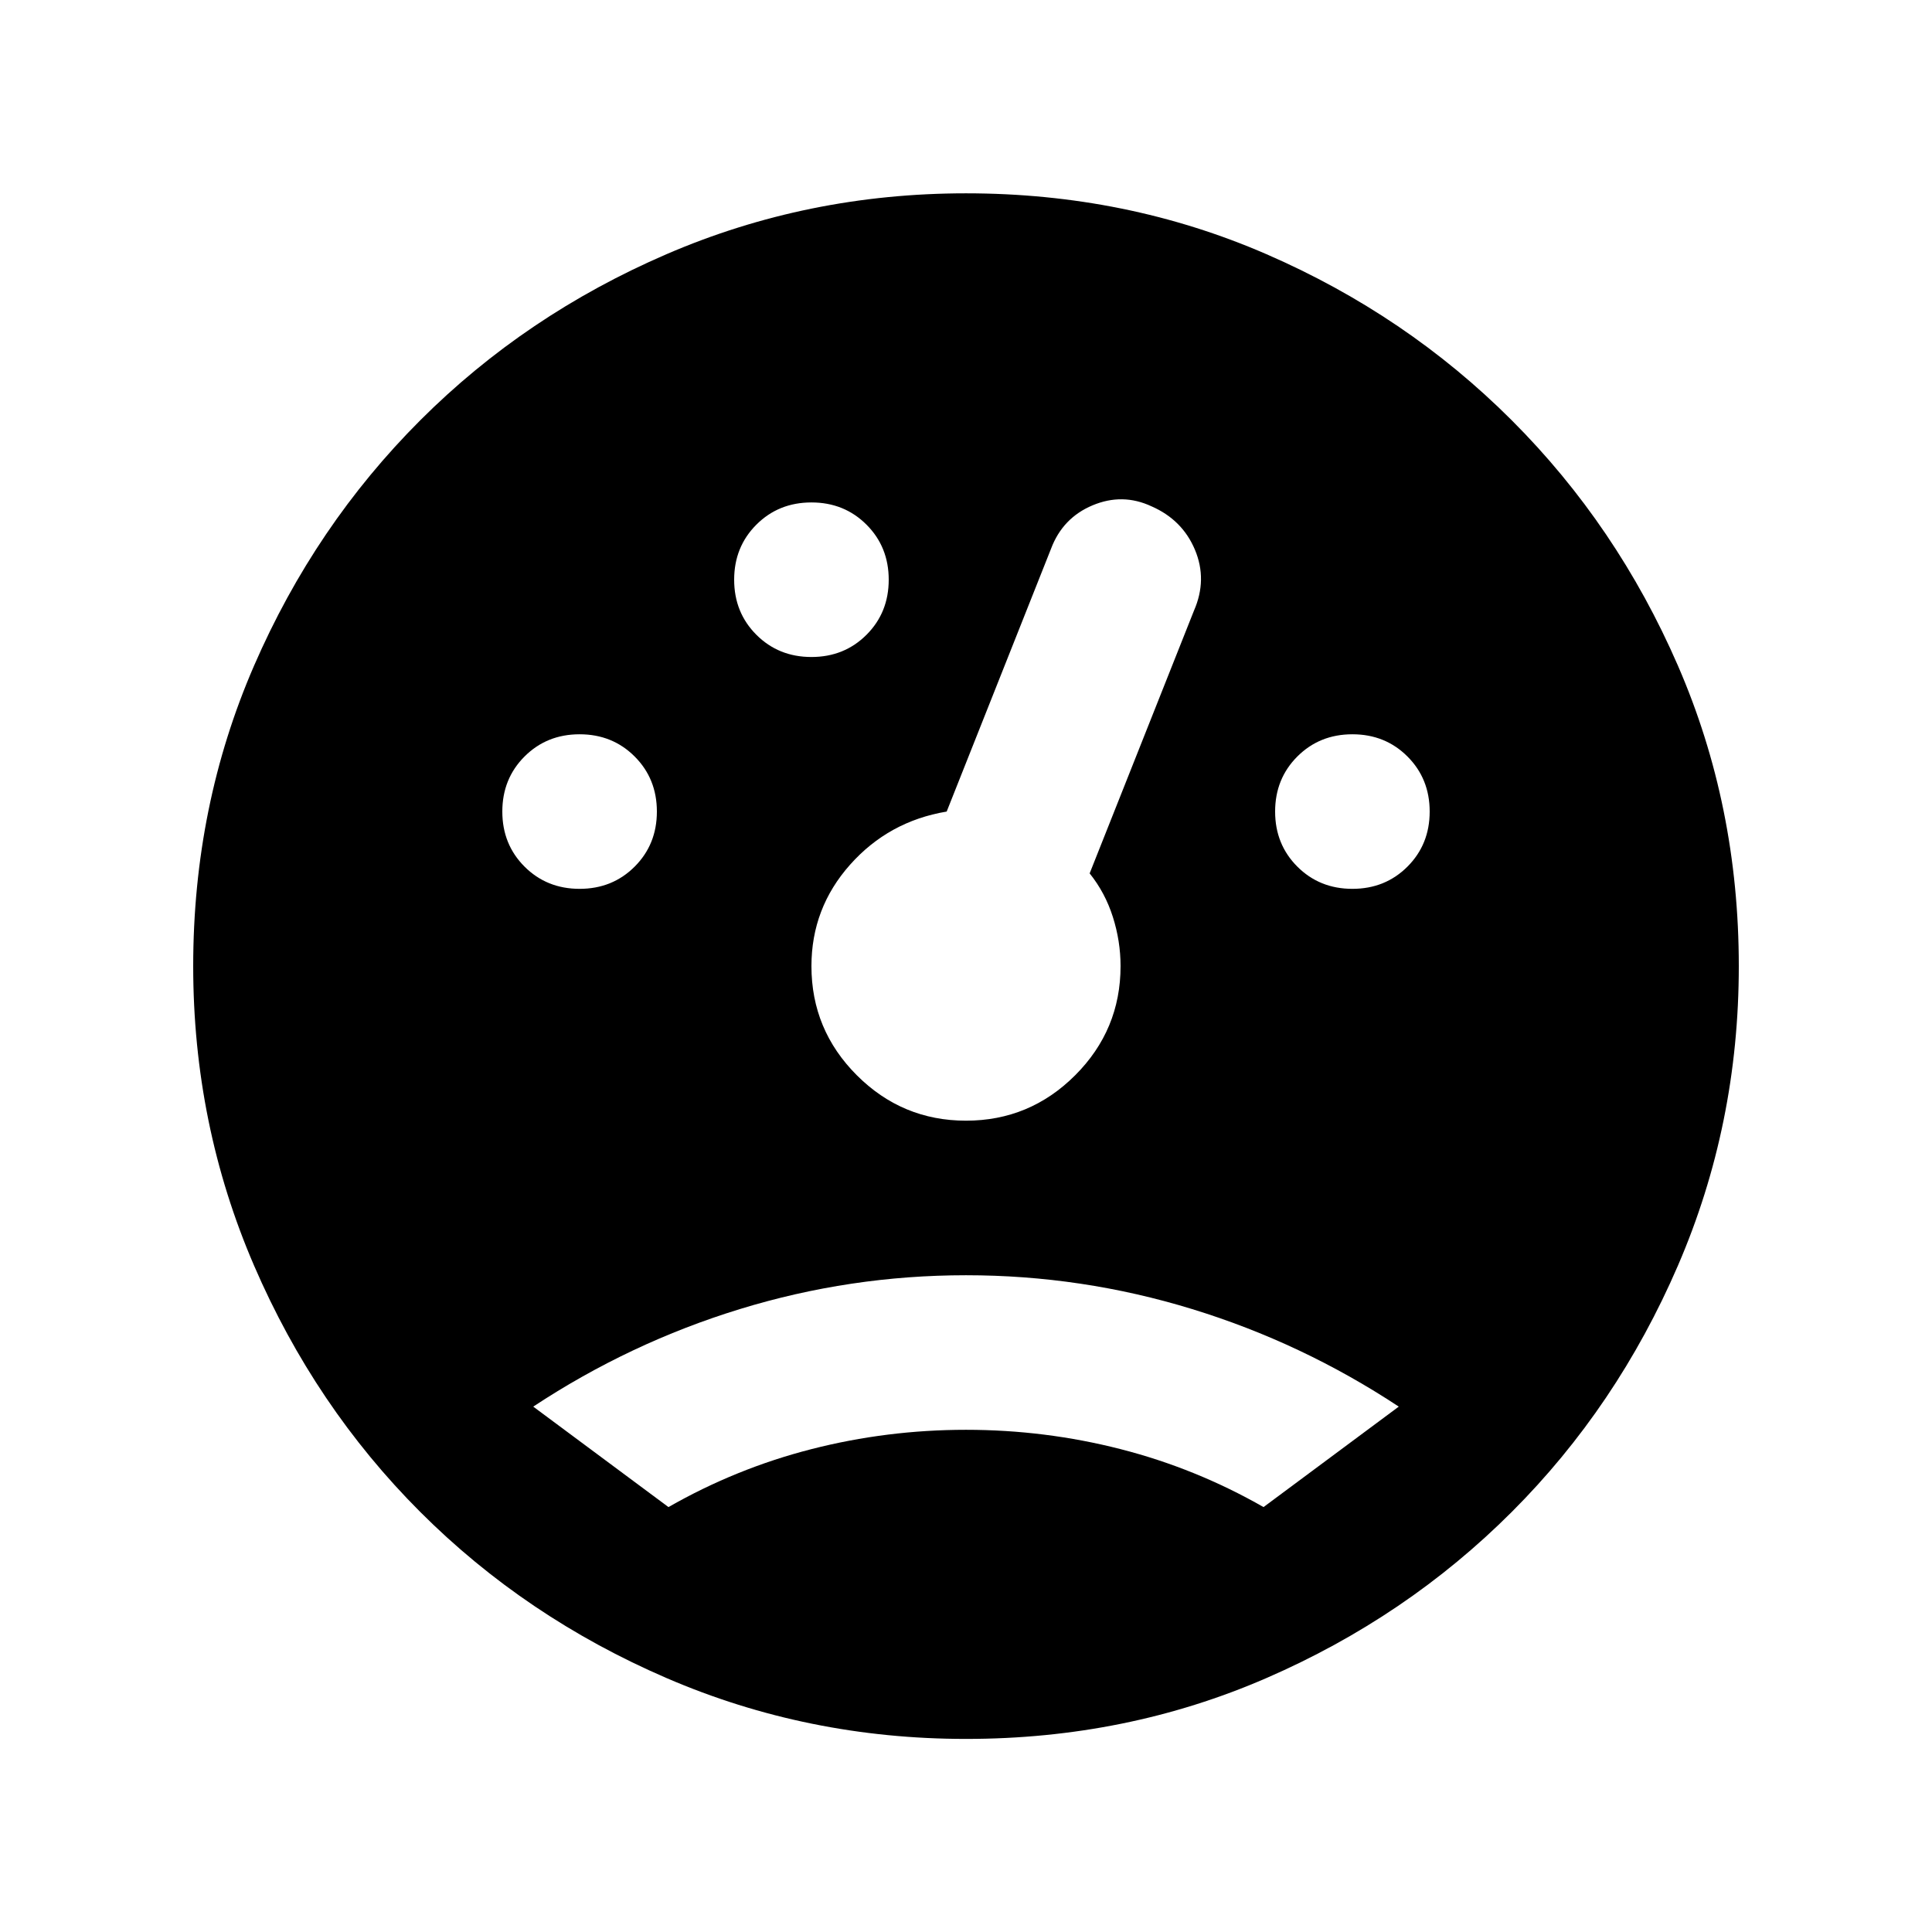
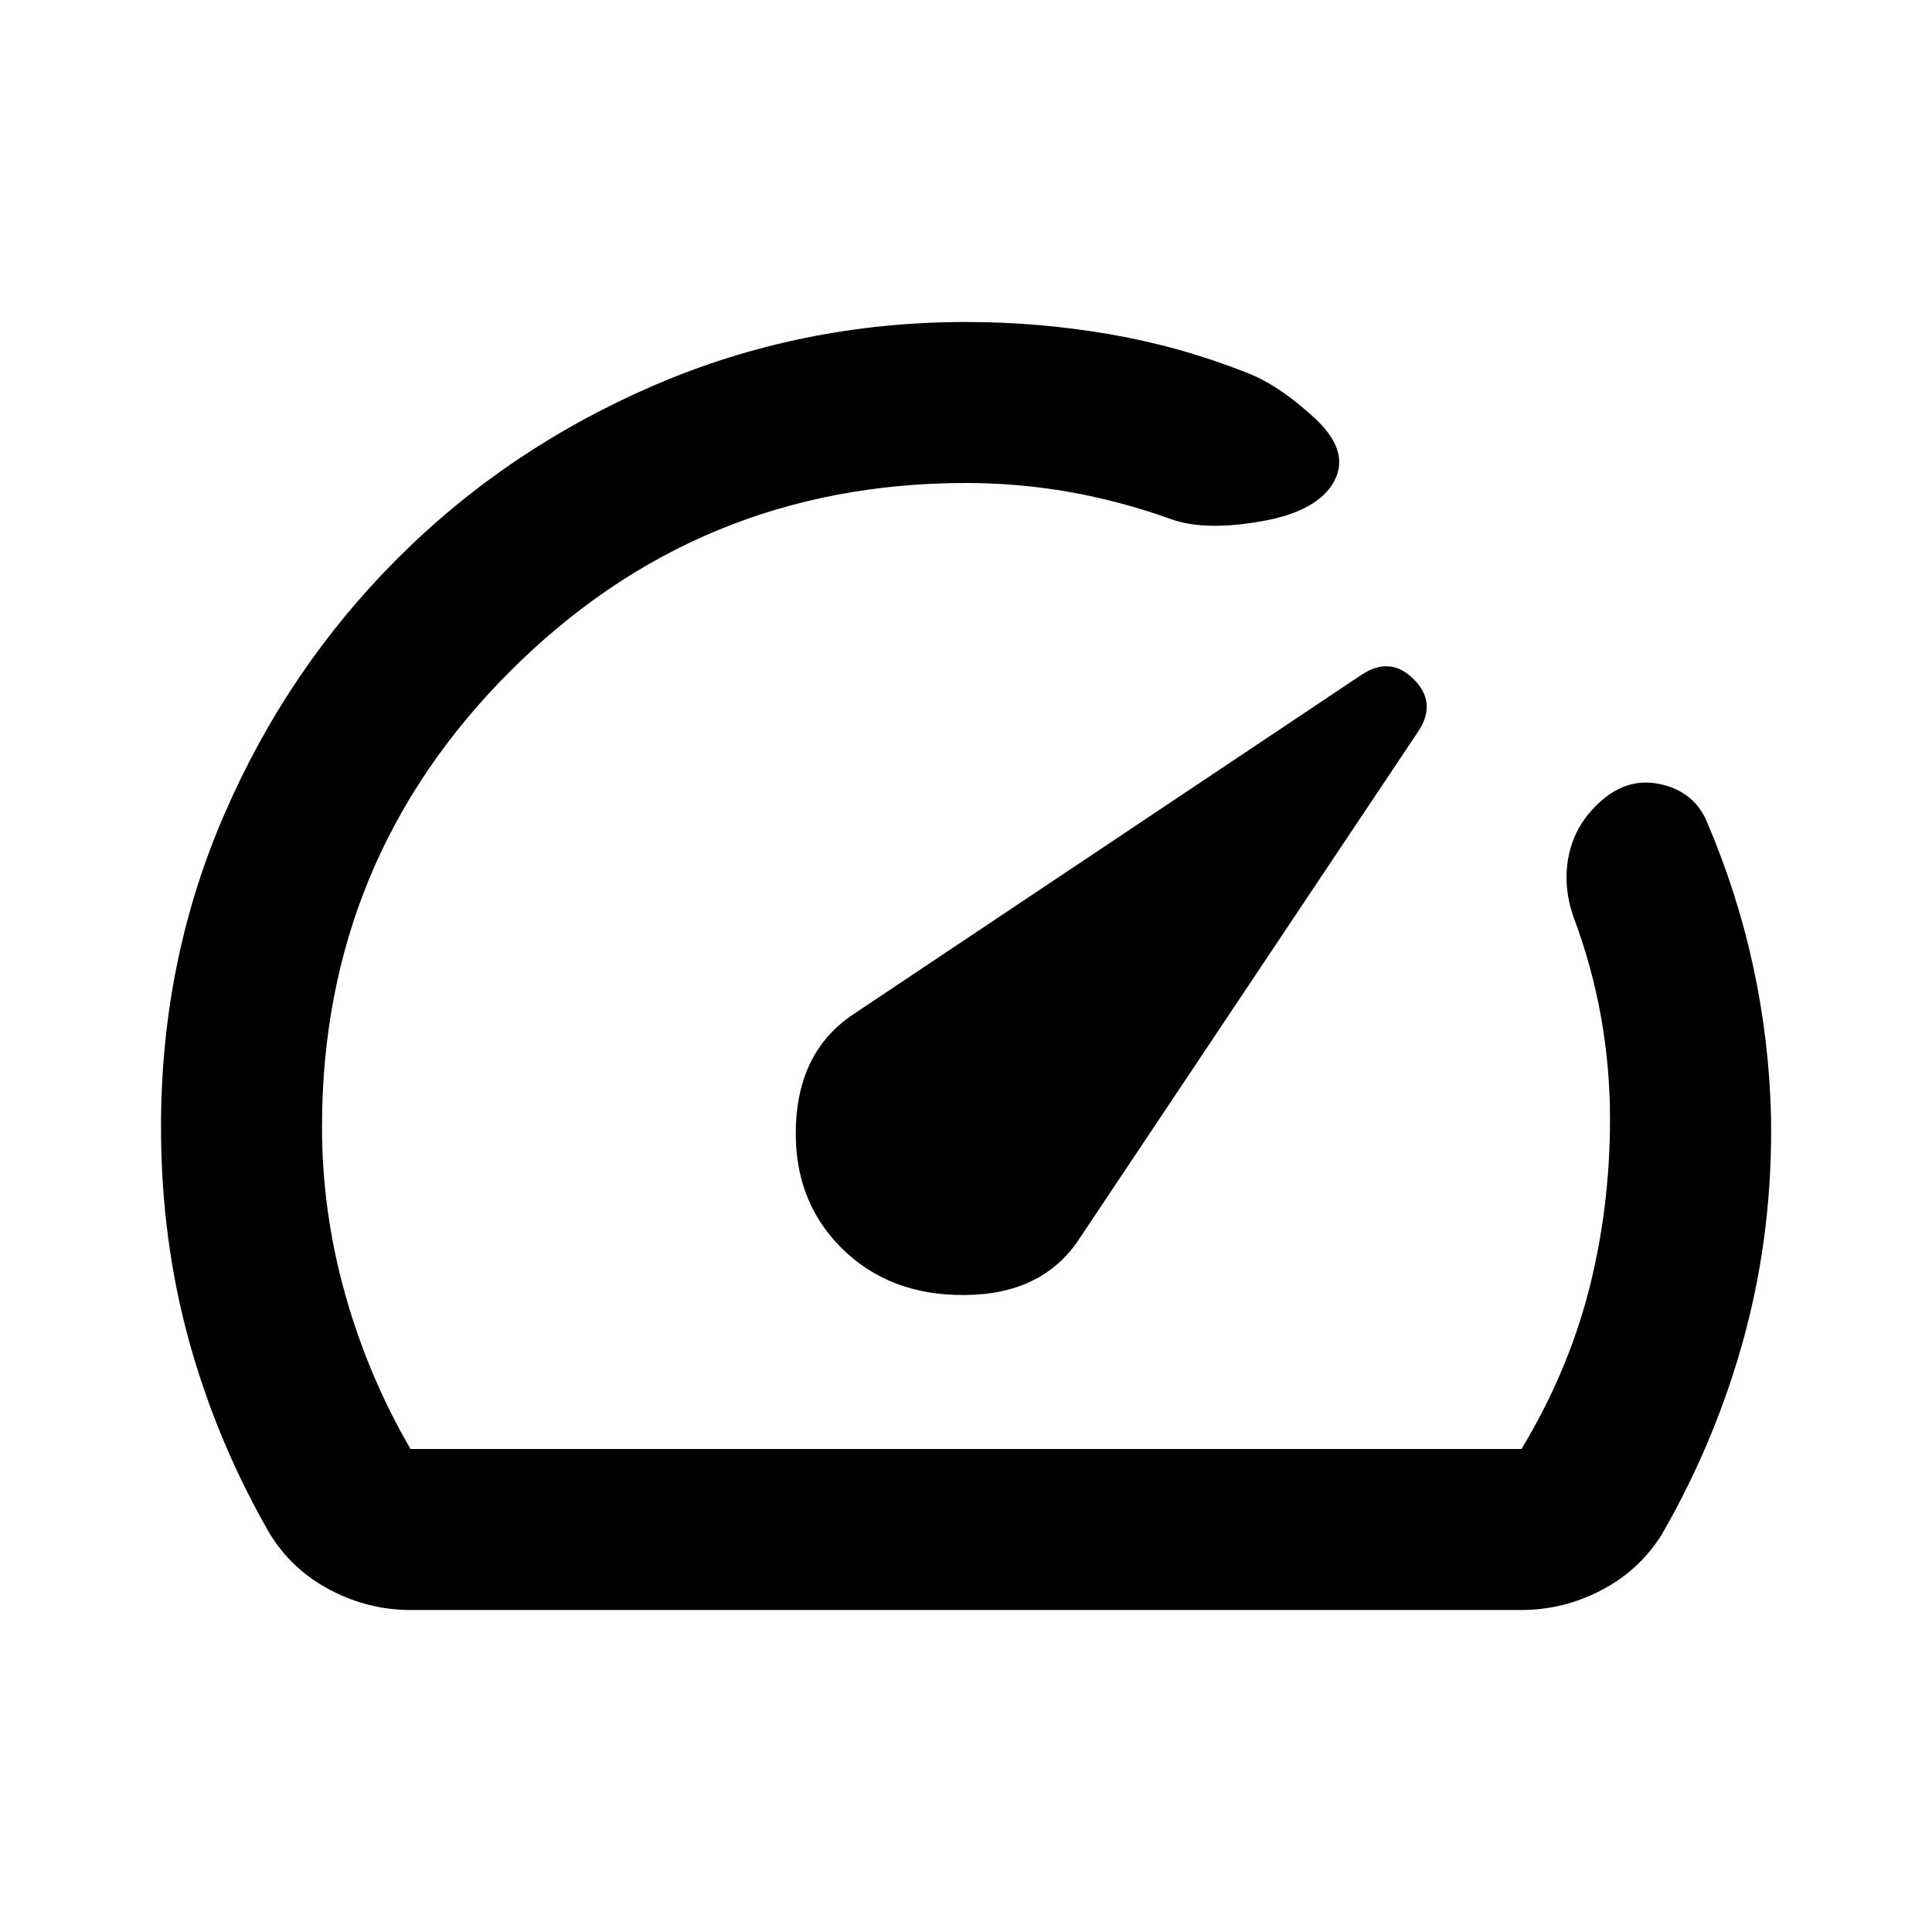
- <svg xmlns="http://www.w3.org/2000/svg" version="1.1" width="32" height="32" viewBox="0 0 32 32">
-   <path d="M16 28.802c-1.749 0-3.403-0.336-4.96-1.008s-2.917-1.589-4.080-2.752c-1.163-1.163-2.080-2.523-2.752-4.080s-1.008-3.211-1.008-4.96c0-1.771 0.336-3.429 1.008-4.976s1.589-2.901 2.752-4.064c1.163-1.163 2.523-2.080 4.080-2.752s3.211-1.008 4.96-1.008c1.771 0 3.429 0.336 4.976 1.008s2.901 1.589 4.064 2.752c1.163 1.163 2.080 2.517 2.752 4.064s1.008 3.205 1.008 4.976c0 1.749-0.336 3.403-1.008 4.96s-1.589 2.917-2.752 4.080c-1.163 1.163-2.517 2.080-4.064 2.752s-3.205 1.008-4.976 1.008zM9.6 14.722c0.363 0 0.667-0.123 0.912-0.368s0.368-0.549 0.368-0.912c0-0.363-0.123-0.667-0.368-0.912s-0.549-0.368-0.912-0.368c-0.363 0-0.667 0.123-0.912 0.368s-0.368 0.549-0.368 0.912c0 0.363 0.123 0.667 0.368 0.912s0.549 0.368 0.912 0.368zM13.44 10.882c0.363 0 0.667-0.123 0.912-0.368s0.368-0.549 0.368-0.912c0-0.363-0.123-0.667-0.368-0.912s-0.549-0.368-0.912-0.368c-0.363 0-0.667 0.123-0.912 0.368s-0.368 0.549-0.368 0.912c0 0.363 0.123 0.667 0.368 0.912s0.549 0.368 0.912 0.368zM22.4 14.722c0.363 0 0.667-0.123 0.912-0.368s0.368-0.549 0.368-0.912c0-0.363-0.123-0.667-0.368-0.912s-0.549-0.368-0.912-0.368c-0.363 0-0.667 0.123-0.912 0.368s-0.368 0.549-0.368 0.912c0 0.363 0.123 0.667 0.368 0.912s0.549 0.368 0.912 0.368zM16 18.562c0.704 0 1.307-0.251 1.808-0.752s0.752-1.104 0.752-1.808c0-0.277-0.043-0.549-0.128-0.816s-0.213-0.507-0.384-0.72l1.728-4.352c0.149-0.341 0.155-0.677 0.016-1.008s-0.379-0.571-0.72-0.72c-0.32-0.149-0.645-0.155-0.976-0.016s-0.56 0.379-0.688 0.72l-1.728 4.352c-0.64 0.107-1.173 0.4-1.6 0.88s-0.64 1.040-0.64 1.68c0 0.704 0.251 1.307 0.752 1.808s1.104 0.752 1.808 0.752zM11.072 24.962c0.747-0.427 1.536-0.747 2.368-0.96s1.685-0.32 2.56-0.32c0.875 0 1.728 0.107 2.56 0.32s1.621 0.533 2.368 0.96l2.24-1.664c-1.067-0.704-2.208-1.243-3.424-1.616s-2.464-0.56-3.744-0.56-2.528 0.187-3.744 0.56c-1.216 0.373-2.357 0.912-3.424 1.616l2.24 1.664z" />
+ <svg xmlns="http://www.w3.org/2000/svg" width="24" height="24" viewBox="0 0 24 24" fill="none">
+   <path d="M10.45 15.5C10.85 15.9 11.367 16.096 12 16.087C12.633 16.079 13.1 15.85 13.4 15.4L17.625 9.075C17.775 8.842 17.754 8.629 17.562 8.438C17.371 8.246 17.158 8.225 16.925 8.375L10.6 12.6C10.15 12.9 9.912 13.358 9.887 13.975C9.863 14.592 10.05 15.1 10.45 15.5ZM12 4C12.6 4 13.192 4.05 13.775 4.15C14.358 4.25 14.925 4.408 15.475 4.625C15.742 4.725 16.025 4.912 16.325 5.188C16.625 5.463 16.708 5.725 16.575 5.975C16.442 6.225 16.142 6.392 15.675 6.475C15.208 6.558 14.833 6.55 14.55 6.45C14.133 6.3 13.713 6.188 13.287 6.112C12.863 6.037 12.433 6 12 6C9.783 6 7.896 6.779 6.338 8.338C4.779 9.896 4 11.783 4 14C4 14.7 4.096 15.392 4.287 16.075C4.479 16.758 4.75 17.4 5.1 18H18.9C19.283 17.367 19.562 16.708 19.738 16.025C19.913 15.342 20 14.633 20 13.9C20 13.467 19.962 13.042 19.887 12.625C19.812 12.208 19.7 11.8 19.55 11.4C19.45 11.117 19.433 10.842 19.5 10.575C19.567 10.308 19.717 10.083 19.95 9.9C20.167 9.733 20.404 9.683 20.663 9.75C20.921 9.817 21.1 9.967 21.2 10.2C21.45 10.783 21.642 11.379 21.775 11.988C21.908 12.596 21.983 13.217 22 13.85C22.017 14.8 21.908 15.708 21.675 16.575C21.442 17.442 21.1 18.267 20.65 19.05C20.467 19.35 20.217 19.583 19.9 19.75C19.583 19.917 19.25 20 18.9 20H5.1C4.75 20 4.417 19.917 4.1 19.75C3.783 19.583 3.533 19.35 3.35 19.05C2.917 18.3 2.583 17.504 2.35 16.663C2.117 15.821 2 14.933 2 14C2 12.617 2.263 11.321 2.788 10.113C3.312 8.904 4.029 7.846 4.938 6.938C5.846 6.029 6.908 5.312 8.125 4.787C9.342 4.263 10.633 4 12 4Z" fill="black" />
</svg>
